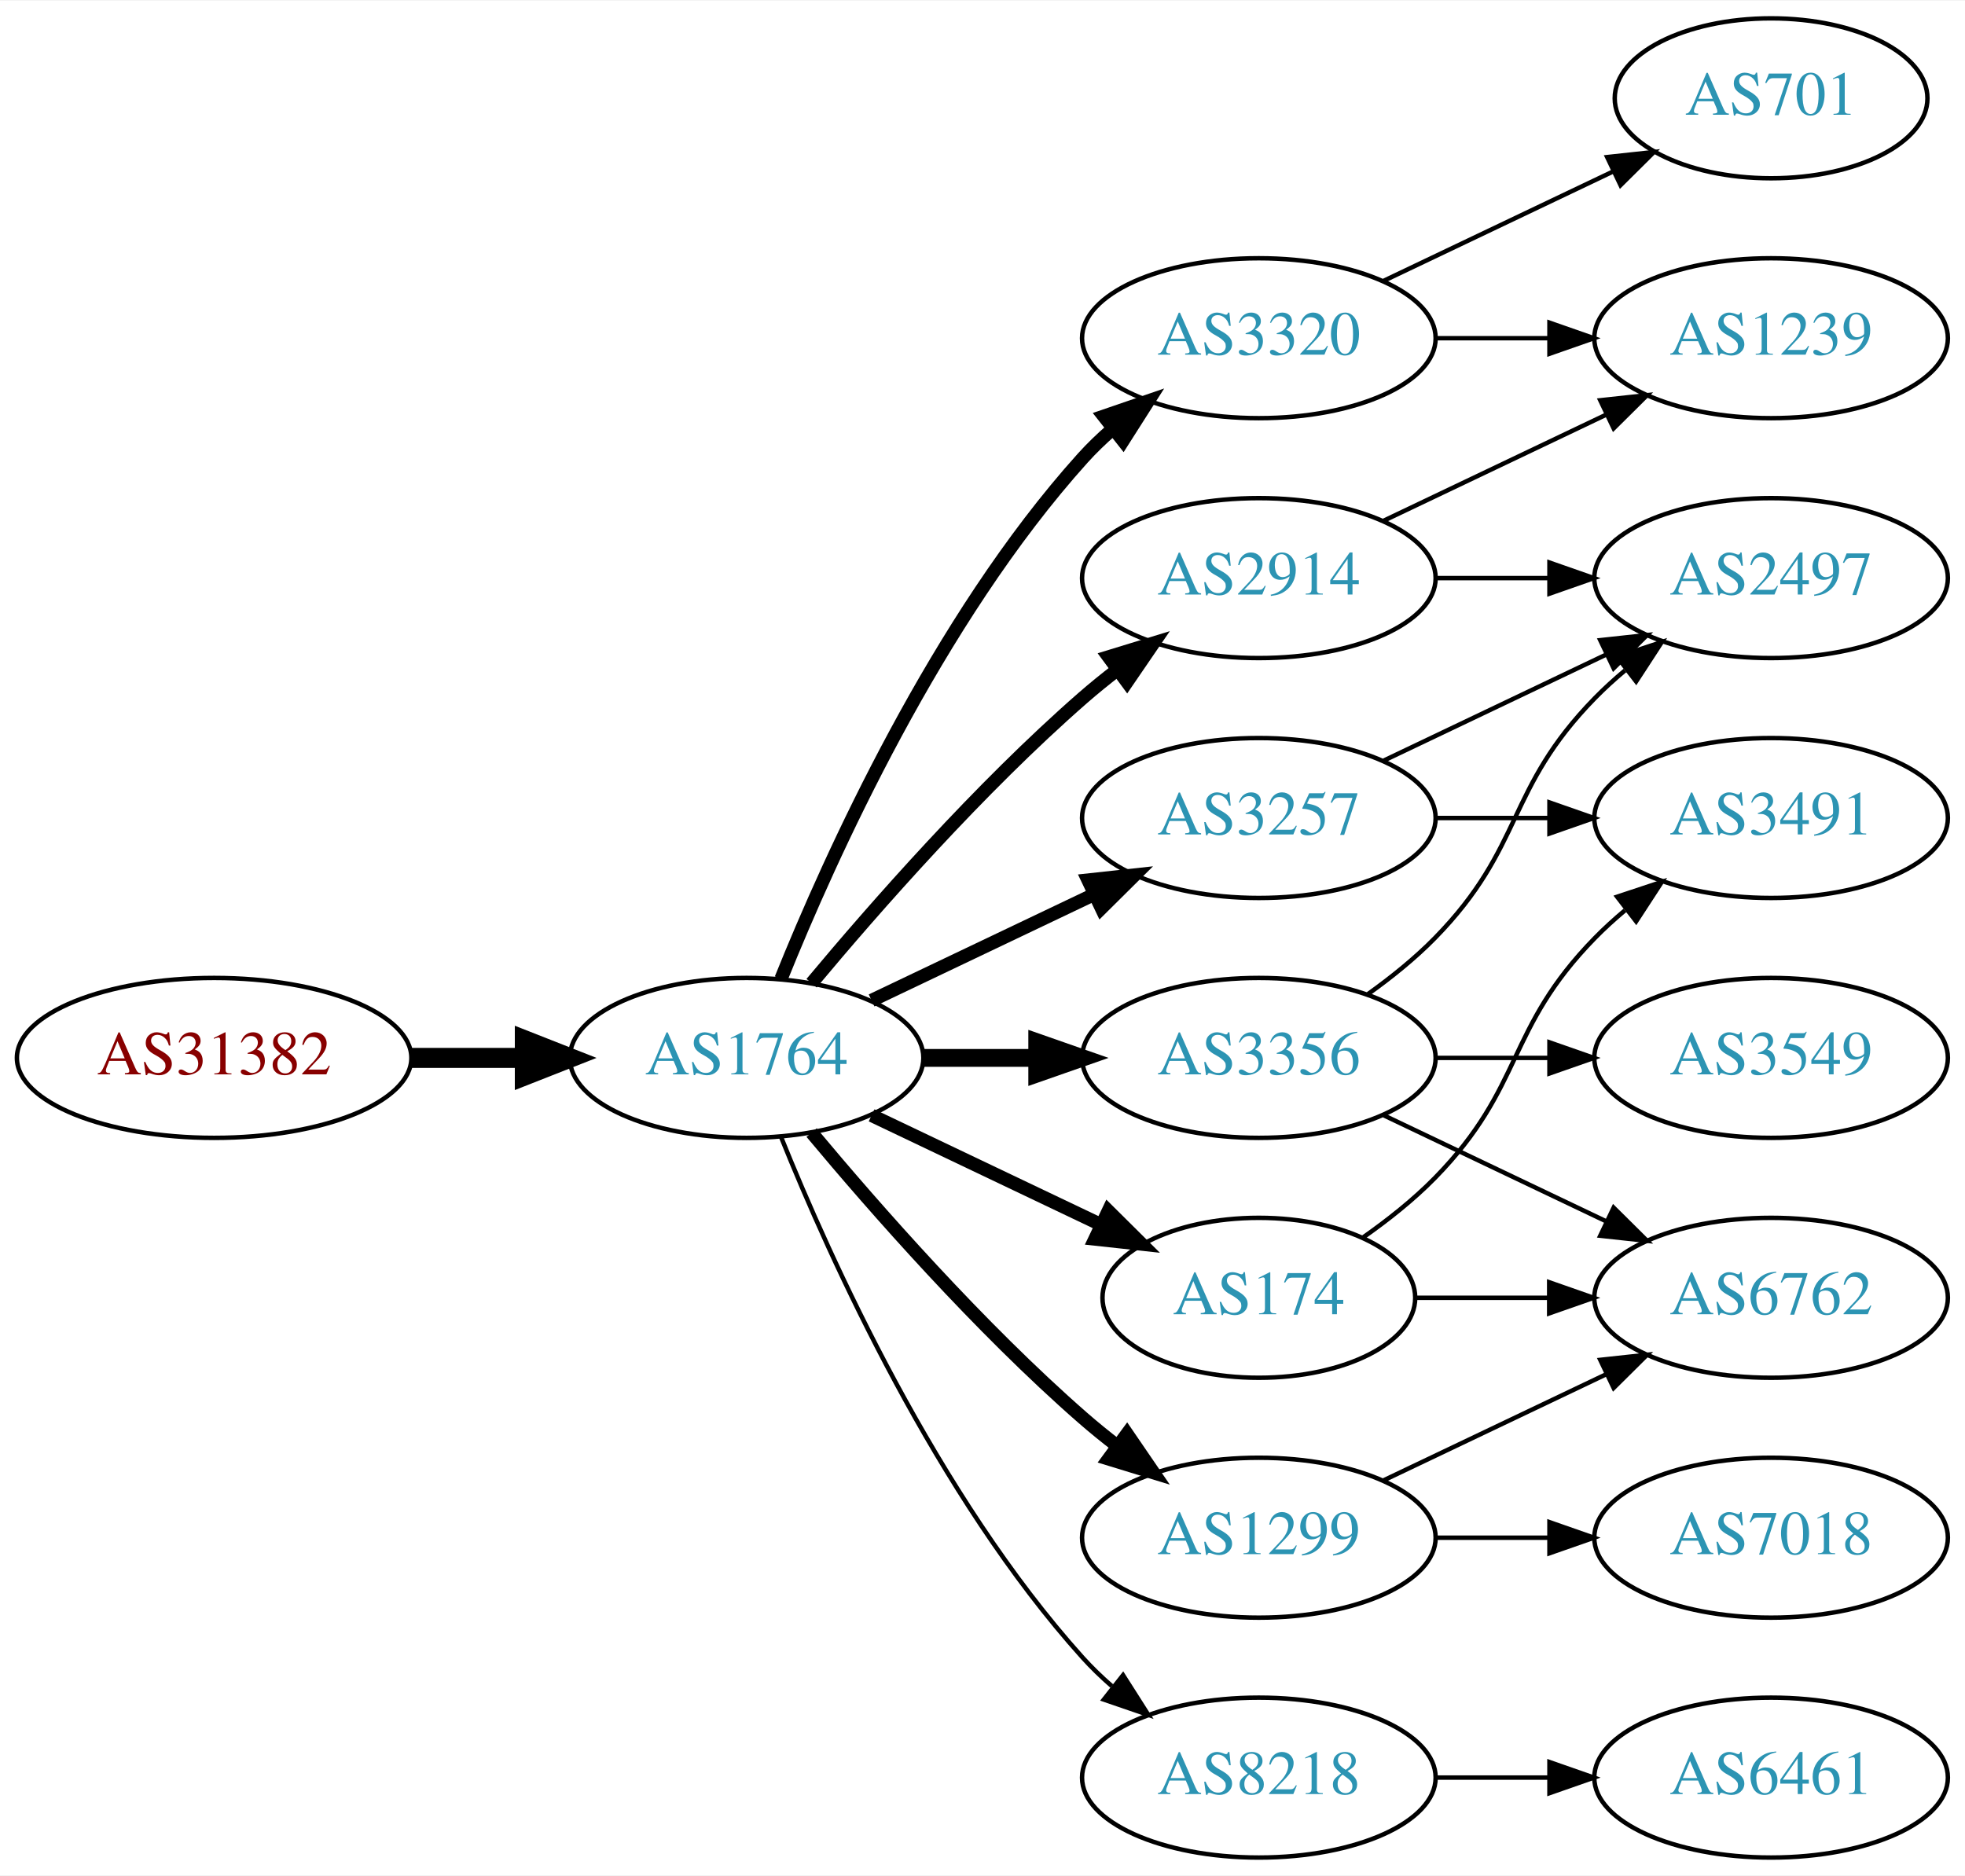
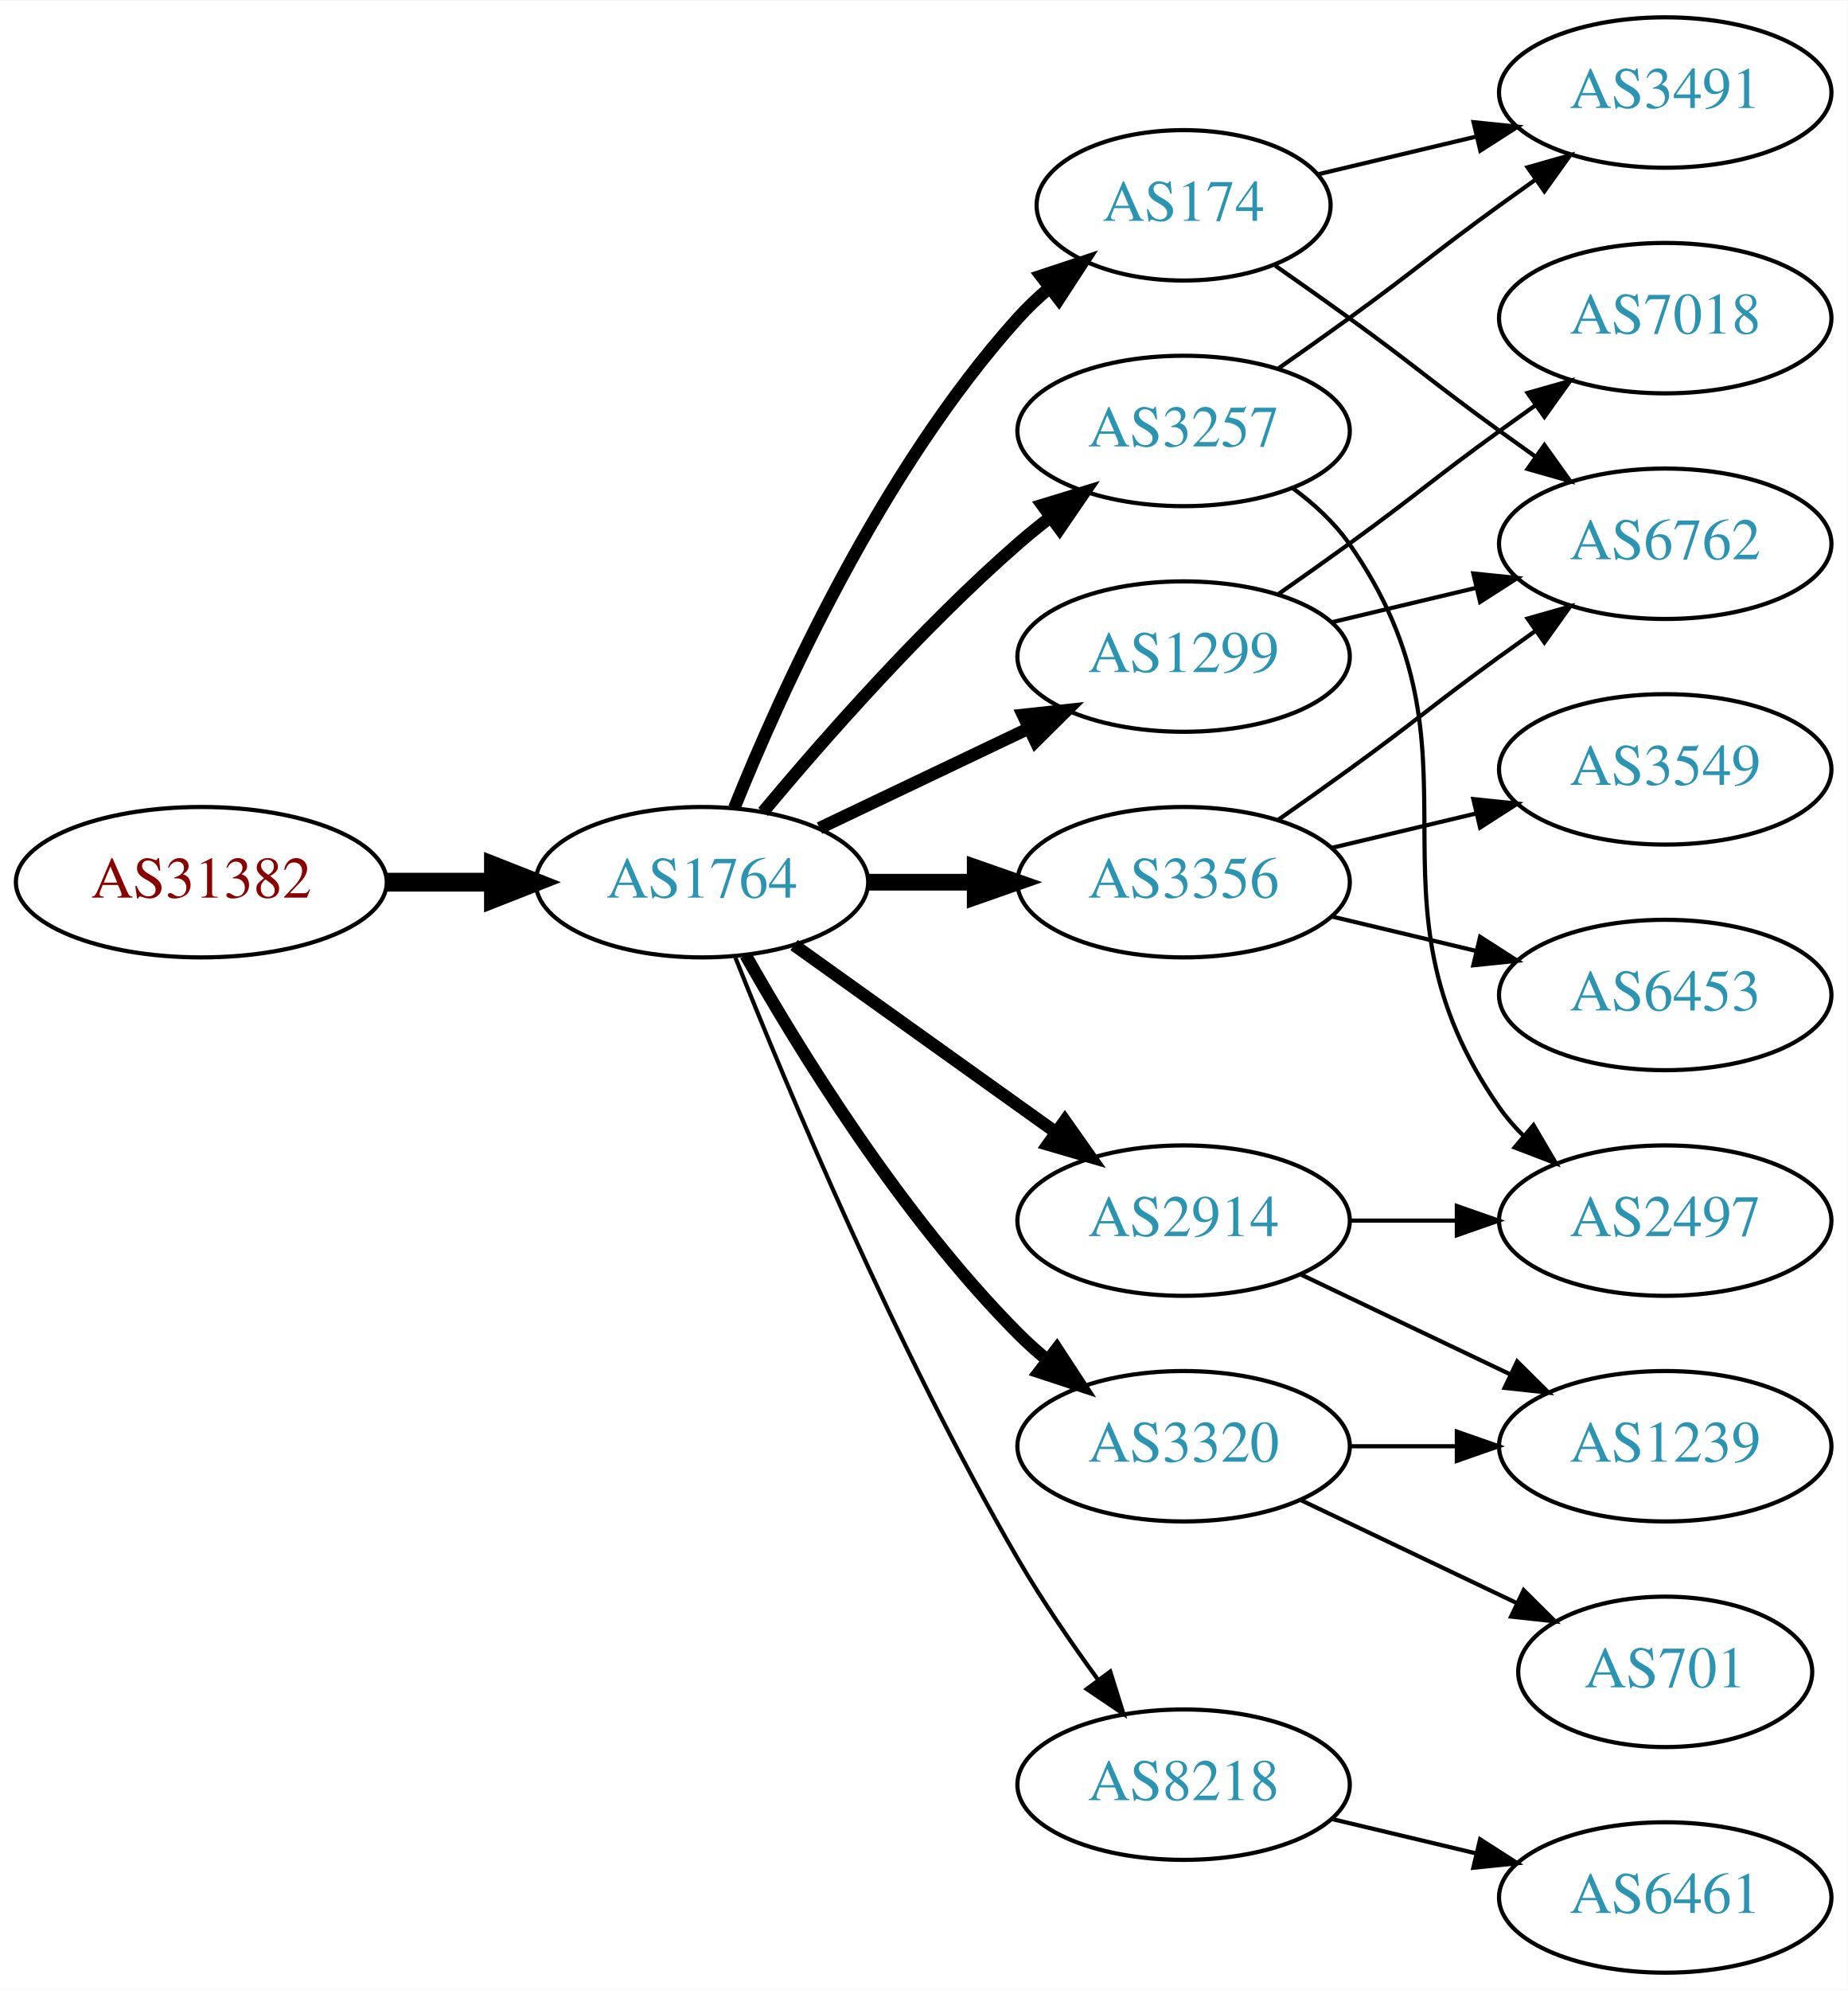
- <svg xmlns="http://www.w3.org/2000/svg" xmlns:xlink="http://www.w3.org/1999/xlink" width="442pt" height="422pt" viewBox="0.00 0.00 442.27 422.00">
-   <g id="graph0" class="graph" transform="scale(1 1) rotate(0) translate(4 418)">
-     <polygon fill="white" stroke="none" points="-4,4 -4,-418 438.271,-418 438.271,4 -4,4" />
+ <svg xmlns="http://www.w3.org/2000/svg" xmlns:xlink="http://www.w3.org/1999/xlink" width="442pt" height="476pt" viewBox="0.00 0.00 442.27 476.00">
+   <g id="graph0" class="graph" transform="scale(1 1) rotate(0) translate(4 472)">
+     <polygon fill="white" stroke="none" points="-4,4 -4,-472 438.271,-472 438.271,4 -4,4" />
    <g id="node1" class="node">
      <g id="a_node1">
        <a xlink:href="/asn/31382" xlink:title="AS31382 ~ Kapsch BusinessCom AG [AT]">
-           <ellipse fill="#ffffff" stroke="black" cx="44.196" cy="-180" rx="44.393" ry="18" />
-           <text text-anchor="middle" x="44.196" y="-176.3" font-family="Times,serif" font-size="14.00" fill="#880000">AS31382</text>
+           <ellipse fill="#ffffff" stroke="black" cx="44.196" cy="-261" rx="44.393" ry="18" />
+           <text text-anchor="middle" x="44.196" y="-257.3" font-family="Times,serif" font-size="14.00" fill="#880000">AS31382</text>
        </a>
      </g>
    </g>
    <g id="node2" class="node">
      <g id="a_node2">
        <a xlink:href="/asn/1764" xlink:title="AS1764 ~ NEXTLAYER-AS [AT]">
-           <ellipse fill="#ffffff" stroke="black" cx="164.039" cy="-180" rx="39.794" ry="18" />
-           <text text-anchor="middle" x="164.039" y="-176.3" font-family="Times,serif" font-size="14.00" fill="#2c94b3">AS1764</text>
+           <ellipse fill="#ffffff" stroke="black" cx="164.039" cy="-261" rx="39.794" ry="18" />
+           <text text-anchor="middle" x="164.039" y="-257.3" font-family="Times,serif" font-size="14.00" fill="#2c94b3">AS1764</text>
        </a>
      </g>
    </g>
    <g id="edge1" class="edge">
-       <path fill="none" stroke="black" stroke-width="4.5" d="M88.407,-180C96.72,-180 105.482,-180 113.965,-180" />
-       <polygon fill="black" stroke="black" stroke-width="4.5" points="114.123,-183.938 124.123,-180 114.123,-176.063 114.123,-183.938" />
+       <path fill="none" stroke="black" stroke-width="4.5" d="M88.407,-261C96.72,-261 105.482,-261 113.965,-261" />
+       <polygon fill="black" stroke="black" stroke-width="4.5" points="114.123,-264.938 124.123,-261 114.123,-257.063 114.123,-264.938" />
    </g>
    <g id="node3" class="node">
      <g id="a_node3">
-         <a xlink:href="/asn/2914" xlink:title="AS2914 ~ NTT America, Inc. [US]">
-           <ellipse fill="#ffffff" stroke="black" cx="279.332" cy="-288" rx="39.794" ry="18" />
-           <text text-anchor="middle" x="279.332" y="-284.3" font-family="Times,serif" font-size="14.00" fill="#2c94b3">AS2914</text>
+         <a xlink:href="/asn/3257" xlink:title="AS3257 ~ GTT [DE]">
+           <ellipse fill="#ffffff" stroke="black" cx="279.332" cy="-369" rx="39.794" ry="18" />
+           <text text-anchor="middle" x="279.332" y="-365.3" font-family="Times,serif" font-size="14.00" fill="#2c94b3">AS3257</text>
        </a>
      </g>
    </g>
    <g id="edge2" class="edge">
-       <path fill="none" stroke="black" stroke-width="3" d="M178.669,-196.817C192.951,-213.929 216.498,-240.745 239.685,-261 242.151,-263.154 244.789,-265.294 247.487,-267.372" />
-       <polygon fill="black" stroke="black" stroke-width="3" points="245.512,-270.264 255.641,-273.37 249.66,-264.625 245.512,-270.264" />
+       <path fill="none" stroke="black" stroke-width="3" d="M178.669,-277.817C192.951,-294.929 216.498,-321.745 239.685,-342 242.151,-344.154 244.789,-346.294 247.487,-348.372" />
+       <polygon fill="black" stroke="black" stroke-width="3" points="245.512,-351.264 255.641,-354.37 249.66,-345.625 245.512,-351.264" />
    </g>
    <g id="node4" class="node">
      <g id="a_node4">
-         <a xlink:href="/asn/3257" xlink:title="AS3257 ~ GTT [DE]">
-           <ellipse fill="#ffffff" stroke="black" cx="279.332" cy="-234" rx="39.794" ry="18" />
-           <text text-anchor="middle" x="279.332" y="-230.3" font-family="Times,serif" font-size="14.00" fill="#2c94b3">AS3257</text>
+         <a xlink:href="/asn/8218" xlink:title="AS8218 ~ legacy Neotelecoms [FR]">
+           <ellipse fill="#ffffff" stroke="black" cx="279.332" cy="-45" rx="39.794" ry="18" />
+           <text text-anchor="middle" x="279.332" y="-41.3" font-family="Times,serif" font-size="14.00" fill="#2c94b3">AS8218</text>
        </a>
      </g>
    </g>
    <g id="edge3" class="edge">
-       <path fill="none" stroke="black" stroke-width="3" d="M192.175,-192.934C207.169,-200.081 225.99,-209.052 242.213,-216.785" />
-       <polygon fill="black" stroke="black" stroke-width="3" points="240.884,-220.028 251.417,-221.171 243.895,-213.709 240.884,-220.028" />
+       <path fill="none" stroke="black" d="M172.042,-242.949C184.169,-212.43 210.587,-149.067 239.685,-99 245.392,-89.181 252.43,-78.922 258.929,-70.016" />
+       <polygon fill="black" stroke="black" points="261.77,-72.061 264.934,-61.95 256.155,-67.881 261.77,-72.061" />
    </g>
    <g id="node5" class="node">
      <g id="a_node5">
-         <a xlink:href="/asn/174" xlink:title="AS174 ~ Cogent Communications [US]">
-           <ellipse fill="#ffffff" stroke="black" cx="279.332" cy="-126" rx="35.194" ry="18" />
-           <text text-anchor="middle" x="279.332" y="-122.3" font-family="Times,serif" font-size="14.00" fill="#2c94b3">AS174</text>
+         <a xlink:href="/asn/1299" xlink:title="AS1299 ~ Telia Carrier [EU]">
+           <ellipse fill="#ffffff" stroke="black" cx="279.332" cy="-315" rx="39.794" ry="18" />
+           <text text-anchor="middle" x="279.332" y="-311.3" font-family="Times,serif" font-size="14.00" fill="#2c94b3">AS1299</text>
        </a>
      </g>
    </g>
    <g id="edge4" class="edge">
-       <path fill="none" stroke="black" stroke-width="3" d="M192.175,-167.066C207.607,-159.71 227.092,-150.423 243.628,-142.541" />
-       <polygon fill="black" stroke="black" stroke-width="3" points="245.448,-145.551 252.969,-138.089 242.436,-139.232 245.448,-145.551" />
+       <path fill="none" stroke="black" stroke-width="3" d="M192.175,-273.934C207.169,-281.081 225.99,-290.052 242.213,-297.785" />
+       <polygon fill="black" stroke="black" stroke-width="3" points="240.884,-301.028 251.417,-302.171 243.895,-294.709 240.884,-301.028" />
    </g>
    <g id="node6" class="node">
      <g id="a_node6">
-         <a xlink:href="/asn/3320" xlink:title="AS3320 ~ DTAG [DE]">
-           <ellipse fill="#ffffff" stroke="black" cx="279.332" cy="-342" rx="39.794" ry="18" />
-           <text text-anchor="middle" x="279.332" y="-338.3" font-family="Times,serif" font-size="14.00" fill="#2c94b3">AS3320</text>
+         <a xlink:href="/asn/3356" xlink:title="AS3356 ~ Level 3 Parent, LLC [US]">
+           <ellipse fill="#ffffff" stroke="black" cx="279.332" cy="-261" rx="39.794" ry="18" />
+           <text text-anchor="middle" x="279.332" y="-257.3" font-family="Times,serif" font-size="14.00" fill="#2c94b3">AS3356</text>
        </a>
      </g>
    </g>
    <g id="edge5" class="edge">
-       <path fill="none" stroke="black" stroke-width="3" d="M171.786,-197.787C182.837,-225.243 206.891,-278.578 239.685,-315 241.688,-317.224 243.906,-319.363 246.239,-321.397" />
-       <polygon fill="black" stroke="black" stroke-width="3" points="244.437,-324.433 254.458,-327.873 248.769,-318.935 244.437,-324.433" />
+       <path fill="none" stroke="black" stroke-width="4" d="M203.711,-261C211.914,-261 220.678,-261 229.21,-261" />
+       <polygon fill="black" stroke="black" stroke-width="4" points="229.449,-264.5 239.449,-261 229.449,-257.5 229.449,-264.5" />
    </g>
    <g id="node7" class="node">
      <g id="a_node7">
-         <a xlink:href="/asn/1299" xlink:title="AS1299 ~ Telia Carrier [EU]">
-           <ellipse fill="#ffffff" stroke="black" cx="279.332" cy="-72" rx="39.794" ry="18" />
-           <text text-anchor="middle" x="279.332" y="-68.3" font-family="Times,serif" font-size="14.00" fill="#2c94b3">AS1299</text>
+         <a xlink:href="/asn/3320" xlink:title="AS3320 ~ DTAG [DE]">
+           <ellipse fill="#ffffff" stroke="black" cx="279.332" cy="-126" rx="39.794" ry="18" />
+           <text text-anchor="middle" x="279.332" y="-122.3" font-family="Times,serif" font-size="14.00" fill="#2c94b3">AS3320</text>
        </a>
      </g>
    </g>
    <g id="edge6" class="edge">
-       <path fill="none" stroke="black" stroke-width="3" d="M178.669,-163.183C192.951,-146.071 216.498,-119.255 239.685,-99 242.151,-96.846 244.789,-94.706 247.487,-92.628" />
-       <polygon fill="black" stroke="black" stroke-width="3" points="249.66,-95.375 255.641,-86.63 245.512,-89.736 249.66,-95.375" />
+       <path fill="none" stroke="black" stroke-width="3" d="M174.498,-243.51C187.28,-220.904 211.712,-181.114 239.685,-153 241.796,-150.879 244.092,-148.812 246.477,-146.829" />
+       <polygon fill="black" stroke="black" stroke-width="3" points="248.993,-149.31 254.793,-140.444 244.73,-143.758 248.993,-149.31" />
    </g>
    <g id="node8" class="node">
      <g id="a_node8">
-         <a xlink:href="/asn/3356" xlink:title="AS3356 ~ Level 3 Parent, LLC [US]">
-           <ellipse fill="#ffffff" stroke="black" cx="279.332" cy="-180" rx="39.794" ry="18" />
-           <text text-anchor="middle" x="279.332" y="-176.3" font-family="Times,serif" font-size="14.00" fill="#2c94b3">AS3356</text>
+         <a xlink:href="/asn/174" xlink:title="AS174 ~ Cogent Communications [US]">
+           <ellipse fill="#ffffff" stroke="black" cx="279.332" cy="-423" rx="35.194" ry="18" />
+           <text text-anchor="middle" x="279.332" y="-419.3" font-family="Times,serif" font-size="14.00" fill="#2c94b3">AS174</text>
        </a>
      </g>
    </g>
    <g id="edge7" class="edge">
-       <path fill="none" stroke="black" stroke-width="4" d="M203.711,-180C211.914,-180 220.678,-180 229.21,-180" />
-       <polygon fill="black" stroke="black" stroke-width="4" points="229.449,-183.5 239.449,-180 229.449,-176.5 229.449,-183.5" />
+       <path fill="none" stroke="black" stroke-width="3" d="M171.786,-278.787C182.837,-306.243 206.891,-359.578 239.685,-396 242.001,-398.572 244.606,-401.03 247.341,-403.343" />
+       <polygon fill="black" stroke="black" stroke-width="3" points="245.207,-406.117 255.264,-409.448 249.479,-400.572 245.207,-406.117" />
    </g>
    <g id="node9" class="node">
      <g id="a_node9">
-         <a xlink:href="/asn/8218" xlink:title="AS8218 ~ legacy Neotelecoms [FR]">
-           <ellipse fill="#ffffff" stroke="black" cx="279.332" cy="-18" rx="39.794" ry="18" />
-           <text text-anchor="middle" x="279.332" y="-14.3" font-family="Times,serif" font-size="14.00" fill="#2c94b3">AS8218</text>
+         <a xlink:href="/asn/2914" xlink:title="AS2914 ~ NTT America, Inc. [US]">
+           <ellipse fill="#ffffff" stroke="black" cx="279.332" cy="-180" rx="39.794" ry="18" />
+           <text text-anchor="middle" x="279.332" y="-176.3" font-family="Times,serif" font-size="14.00" fill="#2c94b3">AS2914</text>
        </a>
      </g>
    </g>
    <g id="edge8" class="edge">
-       <path fill="none" stroke="black" d="M171.786,-162.213C182.837,-134.757 206.891,-81.422 239.685,-45 241.688,-42.776 243.906,-40.637 246.239,-38.603" />
-       <polygon fill="black" stroke="black" points="248.769,-41.065 254.458,-32.127 244.437,-35.567 248.769,-41.065" />
+       <path fill="none" stroke="black" stroke-width="3" d="M186.083,-245.954C203.697,-233.361 229.036,-215.245 248.701,-201.184" />
+       <polygon fill="black" stroke="black" stroke-width="3" points="250.917,-203.903 257.016,-195.24 246.845,-198.209 250.917,-203.903" />
    </g>
    <g id="node13" class="node">
      <g id="a_node13">
-         <a xlink:href="/asn/1239" xlink:title="AS1239 ~ Sprint [US]">
-           <ellipse fill="#ffffff" stroke="black" cx="394.625" cy="-342" rx="39.794" ry="18" />
-           <text text-anchor="middle" x="394.625" y="-338.3" font-family="Times,serif" font-size="14.00" fill="#2c94b3">AS1239</text>
-         </a>
-       </g>
-     </g>
-     <g id="edge17" class="edge">
-       <path fill="none" stroke="black" d="M307.468,-300.934C322.462,-308.081 341.283,-317.052 357.506,-324.785" />
-       <polygon fill="black" stroke="black" points="356.177,-328.028 366.71,-329.171 359.188,-321.709 356.177,-328.028" />
+         <a xlink:href="/asn/3491" xlink:title="AS3491 ~ PCCW Global, Inc. [US]">
+           <ellipse fill="#ffffff" stroke="black" cx="394.625" cy="-450" rx="39.794" ry="18" />
+           <text text-anchor="middle" x="394.625" y="-446.3" font-family="Times,serif" font-size="14.00" fill="#2c94b3">AS3491</text>
+         </a>
+       </g>
+     </g>
+     <g id="edge12" class="edge">
+       <path fill="none" stroke="black" d="M302.089,-384.009C307.623,-387.879 313.542,-392.064 318.978,-396 335.178,-407.729 338.778,-411.271 354.978,-423 357.781,-425.029 360.712,-427.125 363.653,-429.21" />
+       <polygon fill="black" stroke="black" points="361.675,-432.097 371.868,-434.991 365.704,-426.373 361.675,-432.097" />
    </g>
    <g id="node14" class="node">
      <g id="a_node14">
        <a xlink:href="/asn/2497" xlink:title="AS2497 ~ Internet Initiative Japan Inc. [JP]">
-           <ellipse fill="#ffffff" stroke="black" cx="394.625" cy="-288" rx="39.794" ry="18" />
-           <text text-anchor="middle" x="394.625" y="-284.3" font-family="Times,serif" font-size="14.00" fill="#2c94b3">AS2497</text>
-         </a>
-       </g>
-     </g>
-     <g id="edge16" class="edge">
-       <path fill="none" stroke="black" d="M319.004,-288C327.207,-288 335.971,-288 344.503,-288" />
-       <polygon fill="black" stroke="black" points="344.742,-291.5 354.742,-288 344.742,-284.5 344.742,-291.5" />
+           <ellipse fill="#ffffff" stroke="black" cx="394.625" cy="-180" rx="39.794" ry="18" />
+           <text text-anchor="middle" x="394.625" y="-176.3" font-family="Times,serif" font-size="14.00" fill="#2c94b3">AS2497</text>
+         </a>
+       </g>
+     </g>
+     <g id="edge13" class="edge">
+       <path fill="none" stroke="black" d="M305.491,-355.284C310.555,-351.545 315.411,-347.096 318.978,-342 354.592,-291.131 319.365,-257.869 354.978,-207 356.65,-204.611 358.606,-202.365 360.733,-200.267" />
+       <polygon fill="black" stroke="black" points="363.097,-202.851 368.465,-193.716 358.573,-197.51 363.097,-202.851" />
+     </g>
+     <g id="node10" class="node">
+       <g id="a_node10">
+         <a xlink:href="/asn/6461" xlink:title="AS6461 ~ Zayo Bandwidth [US]">
+           <ellipse fill="#ffffff" stroke="black" cx="394.625" cy="-18" rx="39.794" ry="18" />
+           <text text-anchor="middle" x="394.625" y="-14.3" font-family="Times,serif" font-size="14.00" fill="#2c94b3">AS6461</text>
+         </a>
+       </g>
+     </g>
+     <g id="edge9" class="edge">
+       <path fill="none" stroke="black" d="M314.939,-36.752C325.81,-34.162 337.964,-31.265 349.407,-28.538" />
+       <polygon fill="black" stroke="black" points="350.313,-31.92 359.229,-26.197 348.69,-25.111 350.313,-31.92" />
    </g>
    <g id="node11" class="node">
      <g id="a_node11">
-         <a xlink:href="/asn/3491" xlink:title="AS3491 ~ PCCW Global, Inc. [US]">
-           <ellipse fill="#ffffff" stroke="black" cx="394.625" cy="-234" rx="39.794" ry="18" />
-           <text text-anchor="middle" x="394.625" y="-230.3" font-family="Times,serif" font-size="14.00" fill="#2c94b3">AS3491</text>
-         </a>
-       </g>
-     </g>
-     <g id="edge19" class="edge">
-       <path fill="none" stroke="black" d="M319.004,-234C327.207,-234 335.971,-234 344.503,-234" />
-       <polygon fill="black" stroke="black" points="344.742,-237.5 354.742,-234 344.742,-230.5 344.742,-237.5" />
-     </g>
-     <g id="edge18" class="edge">
-       <path fill="none" stroke="black" d="M307.468,-246.934C322.462,-254.081 341.283,-263.052 357.506,-270.785" />
-       <polygon fill="black" stroke="black" points="356.177,-274.028 366.71,-275.171 359.188,-267.709 356.177,-274.028" />
-     </g>
-     <g id="node10" class="node">
-       <g id="a_node10">
-         <a xlink:href="/asn/6762" xlink:title="AS6762 ~ TELECOM ITALIA SPARKLE S.p.A. [IT]">
-           <ellipse fill="#ffffff" stroke="black" cx="394.625" cy="-126" rx="39.794" ry="18" />
-           <text text-anchor="middle" x="394.625" y="-122.3" font-family="Times,serif" font-size="14.00" fill="#2c94b3">AS6762</text>
-         </a>
-       </g>
-     </g>
-     <g id="edge9" class="edge">
-       <path fill="none" stroke="black" d="M314.631,-126C324.008,-126 334.358,-126 344.393,-126" />
-       <polygon fill="black" stroke="black" points="344.681,-129.5 354.681,-126 344.681,-122.5 344.681,-129.5" />
+         <a xlink:href="/asn/7018" xlink:title="AS7018 ~ AT&amp;T Services, Inc. [US]">
+           <ellipse fill="#ffffff" stroke="black" cx="394.625" cy="-396" rx="39.794" ry="18" />
+           <text text-anchor="middle" x="394.625" y="-392.3" font-family="Times,serif" font-size="14.00" fill="#2c94b3">AS7018</text>
+         </a>
+       </g>
    </g>
    <g id="edge10" class="edge">
-       <path fill="none" stroke="black" d="M302.714,-139.532C308.356,-143.49 314.17,-148.086 318.978,-153 339.151,-173.617 334.806,-186.383 354.978,-207 357.071,-209.139 359.354,-211.218 361.731,-213.21" />
-       <polygon fill="black" stroke="black" points="359.974,-216.275 370.031,-219.611 364.249,-210.732 359.974,-216.275" />
+       <path fill="none" stroke="black" d="M302.089,-330.009C307.623,-333.879 313.542,-338.064 318.978,-342 335.178,-353.729 338.778,-357.271 354.978,-369 357.781,-371.029 360.712,-373.125 363.653,-375.21" />
+       <polygon fill="black" stroke="black" points="361.675,-378.097 371.868,-380.991 365.704,-372.373 361.675,-378.097" />
    </g>
    <g id="node12" class="node">
      <g id="a_node12">
-         <a xlink:href="/asn/701" xlink:title="AS701 ~ UUNET [US]">
-           <ellipse fill="#ffffff" stroke="black" cx="394.625" cy="-396" rx="35.194" ry="18" />
-           <text text-anchor="middle" x="394.625" y="-392.3" font-family="Times,serif" font-size="14.00" fill="#2c94b3">AS701</text>
+         <a xlink:href="/asn/6762" xlink:title="AS6762 ~ TELECOM ITALIA SPARKLE S.p.A. [IT]">
+           <ellipse fill="#ffffff" stroke="black" cx="394.625" cy="-342" rx="39.794" ry="18" />
+           <text text-anchor="middle" x="394.625" y="-338.3" font-family="Times,serif" font-size="14.00" fill="#2c94b3">AS6762</text>
        </a>
      </g>
    </g>
    <g id="edge11" class="edge">
-       <path fill="none" stroke="black" d="M307.468,-354.934C322.9,-362.29 342.385,-371.577 358.92,-379.459" />
-       <polygon fill="black" stroke="black" points="357.729,-382.768 368.262,-383.911 360.741,-376.449 357.729,-382.768" />
-     </g>
-     <g id="edge12" class="edge">
-       <path fill="none" stroke="black" d="M319.004,-342C327.207,-342 335.971,-342 344.503,-342" />
-       <polygon fill="black" stroke="black" points="344.742,-345.5 354.742,-342 344.742,-338.5 344.742,-345.5" />
-     </g>
-     <g id="edge21" class="edge">
-       <path fill="none" stroke="black" d="M307.468,-84.934C322.462,-92.081 341.283,-101.052 357.506,-108.785" />
-       <polygon fill="black" stroke="black" points="356.177,-112.028 366.71,-113.171 359.188,-105.709 356.177,-112.028" />
-     </g>
-     <g id="node17" class="node">
-       <g id="a_node17">
-         <a xlink:href="/asn/7018" xlink:title="AS7018 ~ AT&amp;T Services, Inc. [US]">
-           <ellipse fill="#ffffff" stroke="black" cx="394.625" cy="-72" rx="39.794" ry="18" />
-           <text text-anchor="middle" x="394.625" y="-68.3" font-family="Times,serif" font-size="14.00" fill="#2c94b3">AS7018</text>
-         </a>
-       </g>
-     </g>
-     <g id="edge22" class="edge">
-       <path fill="none" stroke="black" d="M319.004,-72C327.207,-72 335.971,-72 344.503,-72" />
-       <polygon fill="black" stroke="black" points="344.742,-75.5 354.742,-72 344.742,-68.5 344.742,-75.5" />
+       <path fill="none" stroke="black" d="M314.939,-323.248C325.81,-325.838 337.964,-328.735 349.407,-331.462" />
+       <polygon fill="black" stroke="black" points="348.69,-334.889 359.229,-333.803 350.313,-328.08 348.69,-334.889" />
    </g>
    <g id="edge15" class="edge">
-       <path fill="none" stroke="black" d="M307.468,-167.066C322.462,-159.919 341.283,-150.948 357.506,-143.215" />
-       <polygon fill="black" stroke="black" points="359.188,-146.291 366.71,-138.829 356.177,-139.972 359.188,-146.291" />
-     </g>
-     <g id="edge13" class="edge">
-       <path fill="none" stroke="black" d="M303.926,-194.389C309.182,-198.148 314.513,-202.437 318.978,-207 339.151,-227.617 334.806,-240.383 354.978,-261 357.071,-263.139 359.354,-265.218 361.731,-267.21" />
-       <polygon fill="black" stroke="black" points="359.974,-270.275 370.031,-273.611 364.249,-264.732 359.974,-270.275" />
+       <path fill="none" stroke="black" d="M302.089,-276.009C307.623,-279.879 313.542,-284.064 318.978,-288 335.178,-299.729 338.778,-303.271 354.978,-315 357.781,-317.029 360.712,-319.125 363.653,-321.21" />
+       <polygon fill="black" stroke="black" points="361.675,-324.097 371.868,-326.991 365.704,-318.373 361.675,-324.097" />
    </g>
    <g id="node15" class="node">
      <g id="a_node15">
        <a xlink:href="/asn/3549" xlink:title="AS3549 ~ Level 3 Parent, LLC [US]">
-           <ellipse fill="#ffffff" stroke="black" cx="394.625" cy="-180" rx="39.794" ry="18" />
-           <text text-anchor="middle" x="394.625" y="-176.3" font-family="Times,serif" font-size="14.00" fill="#2c94b3">AS3549</text>
+           <ellipse fill="#ffffff" stroke="black" cx="394.625" cy="-288" rx="39.794" ry="18" />
+           <text text-anchor="middle" x="394.625" y="-284.3" font-family="Times,serif" font-size="14.00" fill="#2c94b3">AS3549</text>
        </a>
      </g>
    </g>
    <g id="edge14" class="edge">
+       <path fill="none" stroke="black" d="M314.939,-269.248C325.81,-271.838 337.964,-274.735 349.407,-277.462" />
+       <polygon fill="black" stroke="black" points="348.69,-280.889 359.229,-279.803 350.313,-274.08 348.69,-280.889" />
+     </g>
+     <g id="node16" class="node">
+       <g id="a_node16">
+         <a xlink:href="/asn/6453" xlink:title="AS6453 ~ TATA COMMUNICATIONS (AMERICA) INC [US]">
+           <ellipse fill="#ffffff" stroke="black" cx="394.625" cy="-234" rx="39.794" ry="18" />
+           <text text-anchor="middle" x="394.625" y="-230.3" font-family="Times,serif" font-size="14.00" fill="#2c94b3">AS6453</text>
+         </a>
+       </g>
+     </g>
+     <g id="edge16" class="edge">
+       <path fill="none" stroke="black" d="M314.939,-252.752C325.81,-250.162 337.964,-247.265 349.407,-244.538" />
+       <polygon fill="black" stroke="black" points="350.313,-247.92 359.229,-242.197 348.69,-241.111 350.313,-247.92" />
+     </g>
+     <g id="node17" class="node">
+       <g id="a_node17">
+         <a xlink:href="/asn/1239" xlink:title="AS1239 ~ Sprint [US]">
+           <ellipse fill="#ffffff" stroke="black" cx="394.625" cy="-126" rx="39.794" ry="18" />
+           <text text-anchor="middle" x="394.625" y="-122.3" font-family="Times,serif" font-size="14.00" fill="#2c94b3">AS1239</text>
+         </a>
+       </g>
+     </g>
+     <g id="edge17" class="edge">
+       <path fill="none" stroke="black" d="M319.004,-126C327.207,-126 335.971,-126 344.503,-126" />
+       <polygon fill="black" stroke="black" points="344.742,-129.5 354.742,-126 344.742,-122.5 344.742,-129.5" />
+     </g>
+     <g id="node18" class="node">
+       <g id="a_node18">
+         <a xlink:href="/asn/701" xlink:title="AS701 ~ UUNET [US]">
+           <ellipse fill="#ffffff" stroke="black" cx="394.625" cy="-72" rx="35.194" ry="18" />
+           <text text-anchor="middle" x="394.625" y="-68.3" font-family="Times,serif" font-size="14.00" fill="#2c94b3">AS701</text>
+         </a>
+       </g>
+     </g>
+     <g id="edge18" class="edge">
+       <path fill="none" stroke="black" d="M307.468,-113.066C322.9,-105.71 342.385,-96.423 358.92,-88.541" />
+       <polygon fill="black" stroke="black" points="360.741,-91.551 368.262,-84.089 357.729,-85.232 360.741,-91.551" />
+     </g>
+     <g id="edge20" class="edge">
+       <path fill="none" stroke="black" d="M301.282,-408.555C307.044,-404.529 313.277,-400.128 318.978,-396 335.178,-384.271 338.778,-380.729 354.978,-369 357.781,-366.971 360.712,-364.875 363.653,-362.79" />
+       <polygon fill="black" stroke="black" points="365.704,-365.627 371.868,-357.009 361.675,-359.903 365.704,-365.627" />
+     </g>
+     <g id="edge19" class="edge">
+       <path fill="none" stroke="black" d="M311.589,-430.449C323.269,-433.233 336.765,-436.449 349.394,-439.459" />
+       <polygon fill="black" stroke="black" points="348.747,-442.903 359.286,-441.816 350.37,-436.093 348.747,-442.903" />
+     </g>
+     <g id="edge22" class="edge">
      <path fill="none" stroke="black" d="M319.004,-180C327.207,-180 335.971,-180 344.503,-180" />
      <polygon fill="black" stroke="black" points="344.742,-183.5 354.742,-180 344.742,-176.5 344.742,-183.5" />
    </g>
-     <g id="node16" class="node">
-       <g id="a_node16">
-         <a xlink:href="/asn/6461" xlink:title="AS6461 ~ Zayo Bandwidth [US]">
-           <ellipse fill="#ffffff" stroke="black" cx="394.625" cy="-18" rx="39.794" ry="18" />
-           <text text-anchor="middle" x="394.625" y="-14.3" font-family="Times,serif" font-size="14.00" fill="#2c94b3">AS6461</text>
-         </a>
-       </g>
-     </g>
-     <g id="edge20" class="edge">
-       <path fill="none" stroke="black" d="M319.004,-18C327.207,-18 335.971,-18 344.503,-18" />
-       <polygon fill="black" stroke="black" points="344.742,-21.5 354.742,-18 344.742,-14.5 344.742,-21.5" />
+     <g id="edge21" class="edge">
+       <path fill="none" stroke="black" d="M307.468,-167.066C322.462,-159.919 341.283,-150.948 357.506,-143.215" />
+       <polygon fill="black" stroke="black" points="359.188,-146.291 366.71,-138.829 356.177,-139.972 359.188,-146.291" />
    </g>
  </g>
</svg>
